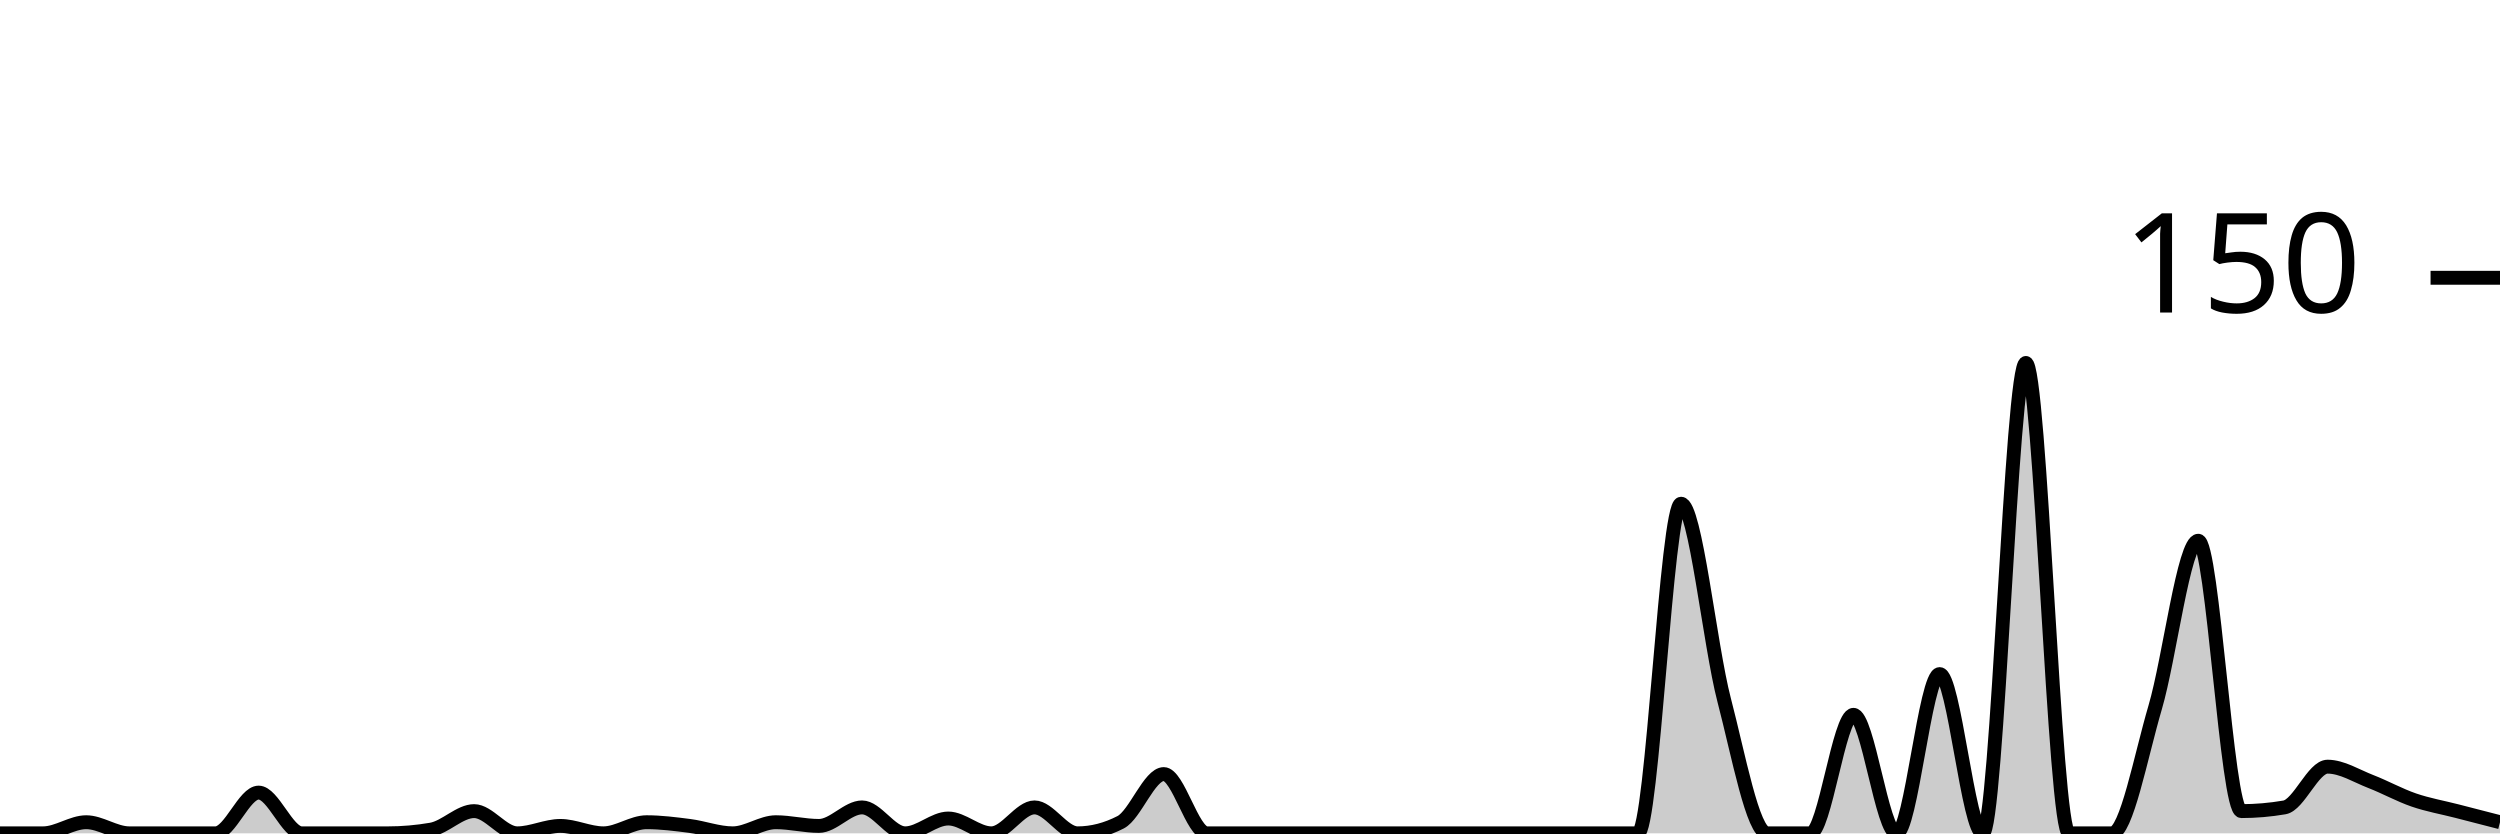
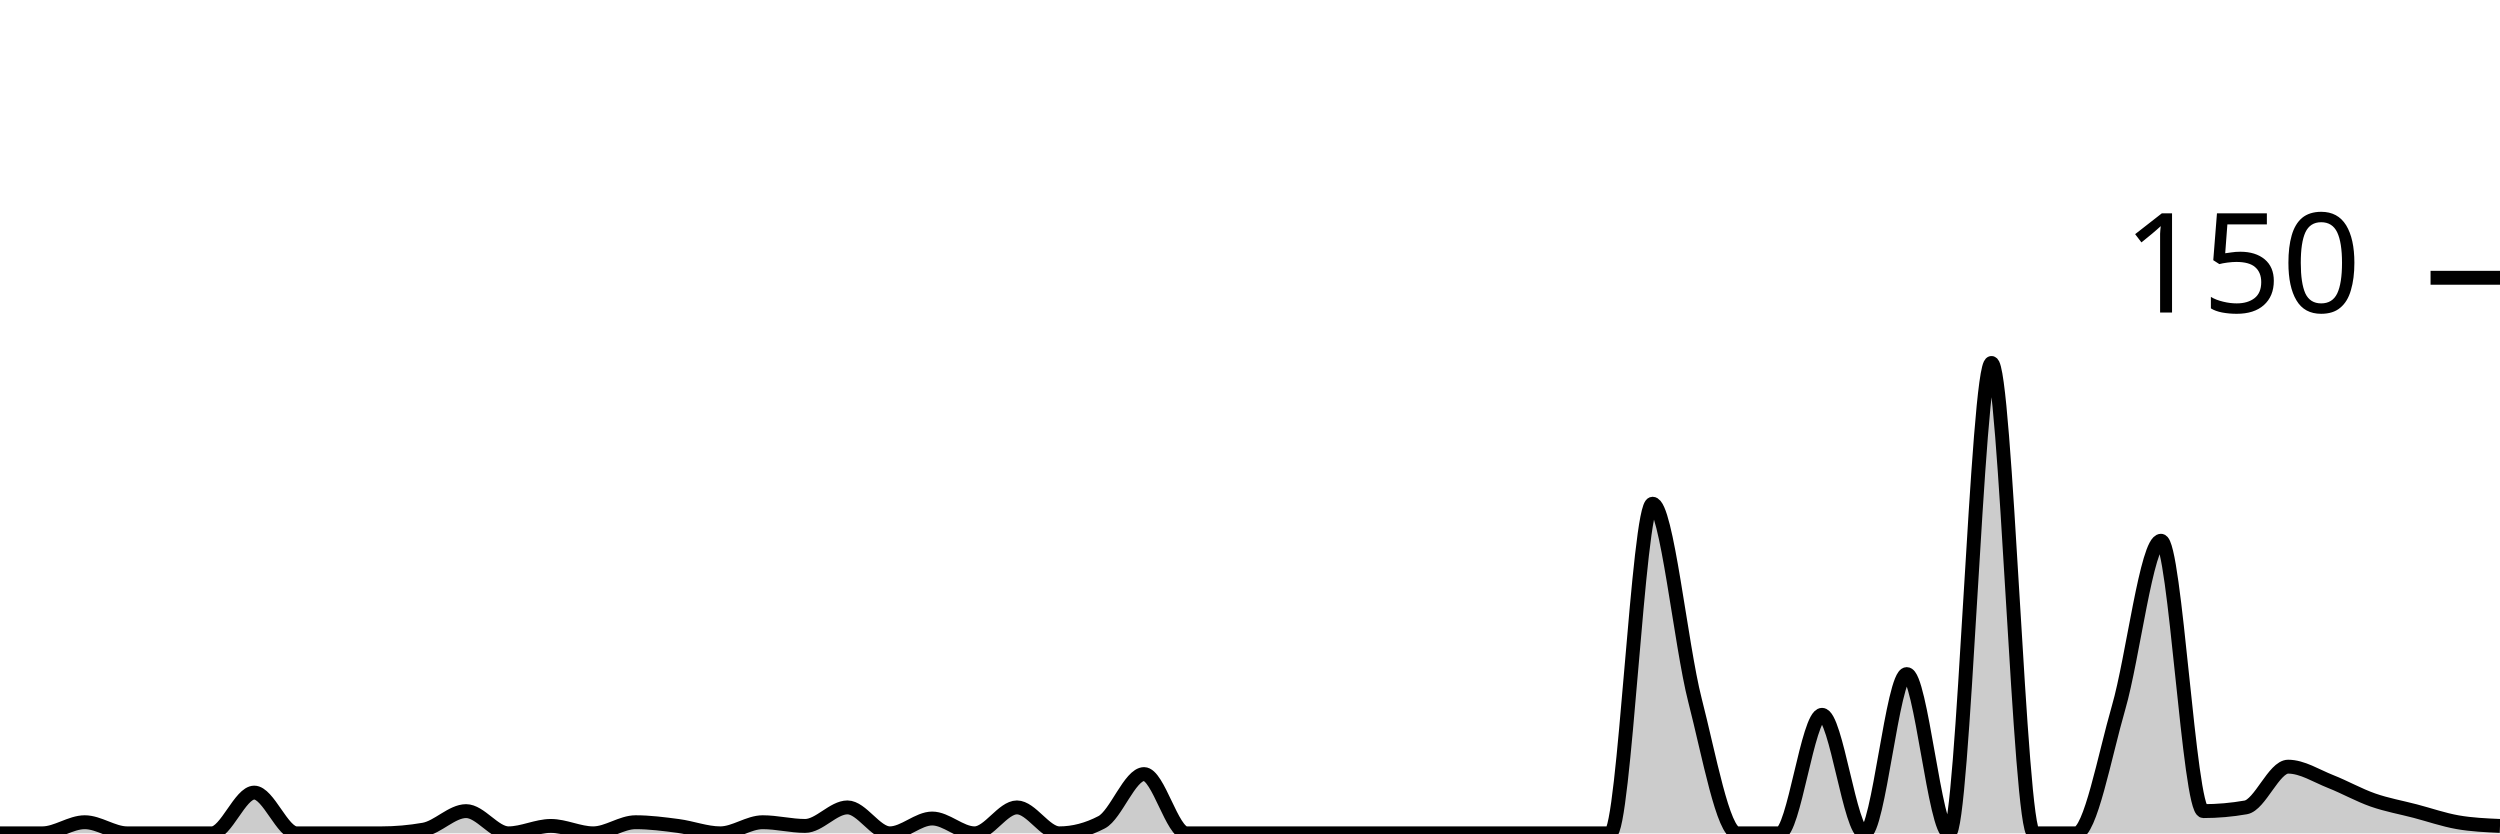
<svg xmlns="http://www.w3.org/2000/svg" viewBox="0 0 180 60">
  <g transform="translate(0,20)">
-     <path class="area" fill="rgba(0, 0, 0, 0.2)" d="M0,40C1.034,40,2.069,40,3.103,40C4.138,40,5.172,39.2,6.207,39.2C7.241,39.2,8.276,40,9.31,40C10.345,40,11.379,40,12.414,40C13.448,40,14.483,40,15.517,40C16.552,40,17.586,37.067,18.621,37.067C19.655,37.067,20.69,40,21.724,40C22.759,40,23.793,40,24.828,40C25.862,40,26.897,40,27.931,40C28.966,40,30,39.911,31.034,39.733C32.069,39.556,33.103,38.4,34.138,38.4C35.172,38.4,36.207,40,37.241,40C38.276,40,39.31,39.467,40.345,39.467C41.379,39.467,42.414,40,43.448,40C44.483,40,45.517,39.2,46.552,39.2C47.586,39.2,48.621,39.333,49.655,39.467C50.69,39.6,51.724,40,52.759,40C53.793,40,54.828,39.2,55.862,39.2C56.897,39.2,57.931,39.467,58.966,39.467C60,39.467,61.034,38.133,62.069,38.133C63.103,38.133,64.138,40,65.172,40C66.207,40,67.241,38.933,68.276,38.933C69.31,38.933,70.345,40,71.379,40C72.414,40,73.448,38.133,74.483,38.133C75.517,38.133,76.552,40,77.586,40C78.621,40,79.655,39.733,80.69,39.2C81.724,38.667,82.759,35.733,83.793,35.733C84.828,35.733,85.862,40,86.897,40C87.931,40,88.966,40,90,40C91.034,40,92.069,40,93.103,40C94.138,40,95.172,40,96.207,40C97.241,40,98.276,40,99.31,40C100.345,40,101.379,40,102.414,40C103.448,40,104.483,40,105.517,40C106.552,40,107.586,40,108.621,40C109.655,40,110.69,40,111.724,40C112.759,40,113.793,40,114.828,40C115.862,40,116.897,40,117.931,40C118.966,40,120,16.267,121.034,16.267C122.069,16.267,123.103,26.444,124.138,30.4C125.172,34.356,126.207,40,127.241,40C128.276,40,129.31,40,130.345,40C131.379,40,132.414,31.467,133.448,31.467C134.483,31.467,135.517,40,136.552,40C137.586,40,138.621,28.533,139.655,28.533C140.69,28.533,141.724,40,142.759,40C143.793,40,144.828,6.133,145.862,6.133C146.897,6.133,147.931,40,148.966,40C150,40,151.034,40,152.069,40C153.103,40,154.138,34.444,155.172,30.933C156.207,27.422,157.241,18.933,158.276,18.933C159.31,18.933,160.345,38.4,161.379,38.4C162.414,38.4,163.448,38.311,164.483,38.133C165.517,37.956,166.552,35.2,167.586,35.2C168.621,35.2,169.655,35.867,170.69,36.267C171.724,36.667,172.759,37.244,173.793,37.6C174.828,37.956,175.862,38.133,176.897,38.4C177.931,38.667,178.966,38.933,180,39.2L180,40C178.966,40,177.931,40,176.897,40C175.862,40,174.828,40,173.793,40C172.759,40,171.724,40,170.69,40C169.655,40,168.621,40,167.586,40C166.552,40,165.517,40,164.483,40C163.448,40,162.414,40,161.379,40C160.345,40,159.31,40,158.276,40C157.241,40,156.207,40,155.172,40C154.138,40,153.103,40,152.069,40C151.034,40,150,40,148.966,40C147.931,40,146.897,40,145.862,40C144.828,40,143.793,40,142.759,40C141.724,40,140.69,40,139.655,40C138.621,40,137.586,40,136.552,40C135.517,40,134.483,40,133.448,40C132.414,40,131.379,40,130.345,40C129.31,40,128.276,40,127.241,40C126.207,40,125.172,40,124.138,40C123.103,40,122.069,40,121.034,40C120,40,118.966,40,117.931,40C116.897,40,115.862,40,114.828,40C113.793,40,112.759,40,111.724,40C110.69,40,109.655,40,108.621,40C107.586,40,106.552,40,105.517,40C104.483,40,103.448,40,102.414,40C101.379,40,100.345,40,99.31,40C98.276,40,97.241,40,96.207,40C95.172,40,94.138,40,93.103,40C92.069,40,91.034,40,90,40C88.966,40,87.931,40,86.897,40C85.862,40,84.828,40,83.793,40C82.759,40,81.724,40,80.69,40C79.655,40,78.621,40,77.586,40C76.552,40,75.517,40,74.483,40C73.448,40,72.414,40,71.379,40C70.345,40,69.31,40,68.276,40C67.241,40,66.207,40,65.172,40C64.138,40,63.103,40,62.069,40C61.034,40,60,40,58.966,40C57.931,40,56.897,40,55.862,40C54.828,40,53.793,40,52.759,40C51.724,40,50.69,40,49.655,40C48.621,40,47.586,40,46.552,40C45.517,40,44.483,40,43.448,40C42.414,40,41.379,40,40.345,40C39.31,40,38.276,40,37.241,40C36.207,40,35.172,40,34.138,40C33.103,40,32.069,40,31.034,40C30,40,28.966,40,27.931,40C26.897,40,25.862,40,24.828,40C23.793,40,22.759,40,21.724,40C20.69,40,19.655,40,18.621,40C17.586,40,16.552,40,15.517,40C14.483,40,13.448,40,12.414,40C11.379,40,10.345,40,9.31,40C8.276,40,7.241,40,6.207,40C5.172,40,4.138,40,3.103,40C2.069,40,1.034,40,0,40Z" />
-     <path class="line" stroke="black" fill="none" d="M0,40C1.034,40,2.069,40,3.103,40C4.138,40,5.172,39.2,6.207,39.2C7.241,39.2,8.276,40,9.31,40C10.345,40,11.379,40,12.414,40C13.448,40,14.483,40,15.517,40C16.552,40,17.586,37.067,18.621,37.067C19.655,37.067,20.69,40,21.724,40C22.759,40,23.793,40,24.828,40C25.862,40,26.897,40,27.931,40C28.966,40,30,39.911,31.034,39.733C32.069,39.556,33.103,38.4,34.138,38.4C35.172,38.4,36.207,40,37.241,40C38.276,40,39.31,39.467,40.345,39.467C41.379,39.467,42.414,40,43.448,40C44.483,40,45.517,39.2,46.552,39.2C47.586,39.2,48.621,39.333,49.655,39.467C50.69,39.6,51.724,40,52.759,40C53.793,40,54.828,39.2,55.862,39.2C56.897,39.2,57.931,39.467,58.966,39.467C60,39.467,61.034,38.133,62.069,38.133C63.103,38.133,64.138,40,65.172,40C66.207,40,67.241,38.933,68.276,38.933C69.31,38.933,70.345,40,71.379,40C72.414,40,73.448,38.133,74.483,38.133C75.517,38.133,76.552,40,77.586,40C78.621,40,79.655,39.733,80.69,39.2C81.724,38.667,82.759,35.733,83.793,35.733C84.828,35.733,85.862,40,86.897,40C87.931,40,88.966,40,90,40C91.034,40,92.069,40,93.103,40C94.138,40,95.172,40,96.207,40C97.241,40,98.276,40,99.31,40C100.345,40,101.379,40,102.414,40C103.448,40,104.483,40,105.517,40C106.552,40,107.586,40,108.621,40C109.655,40,110.69,40,111.724,40C112.759,40,113.793,40,114.828,40C115.862,40,116.897,40,117.931,40C118.966,40,120,16.267,121.034,16.267C122.069,16.267,123.103,26.444,124.138,30.4C125.172,34.356,126.207,40,127.241,40C128.276,40,129.31,40,130.345,40C131.379,40,132.414,31.467,133.448,31.467C134.483,31.467,135.517,40,136.552,40C137.586,40,138.621,28.533,139.655,28.533C140.69,28.533,141.724,40,142.759,40C143.793,40,144.828,6.133,145.862,6.133C146.897,6.133,147.931,40,148.966,40C150,40,151.034,40,152.069,40C153.103,40,154.138,34.444,155.172,30.933C156.207,27.422,157.241,18.933,158.276,18.933C159.31,18.933,160.345,38.4,161.379,38.4C162.414,38.4,163.448,38.311,164.483,38.133C165.517,37.956,166.552,35.2,167.586,35.2C168.621,35.2,169.655,35.867,170.69,36.267C171.724,36.667,172.759,37.244,173.793,37.6C174.828,37.956,175.862,38.133,176.897,38.4C177.931,38.667,178.966,38.933,180,39.2" />
+     <path class="area" fill="rgba(0, 0, 0, 0.2)" d="M0,40C1.017,40,2.034,40,3.051,40C4.068,40,5.085,39.2,6.102,39.2C7.119,39.2,8.136,40,9.153,40C10.169,40,11.186,40,12.203,40C13.22,40,14.237,40,15.254,40C16.271,40,17.288,37.067,18.305,37.067C19.322,37.067,20.339,40,21.356,40C22.373,40,23.39,40,24.407,40C25.424,40,26.441,40,27.458,40C28.475,40,29.492,39.911,30.508,39.733C31.525,39.556,32.542,38.4,33.559,38.4C34.576,38.4,35.593,40,36.61,40C37.627,40,38.644,39.467,39.661,39.467C40.678,39.467,41.695,40,42.712,40C43.729,40,44.746,39.2,45.763,39.2C46.78,39.2,47.797,39.333,48.814,39.467C49.831,39.6,50.847,40,51.864,40C52.881,40,53.898,39.2,54.915,39.2C55.932,39.2,56.949,39.467,57.966,39.467C58.983,39.467,60,38.133,61.017,38.133C62.034,38.133,63.051,40,64.068,40C65.085,40,66.102,38.933,67.119,38.933C68.136,38.933,69.153,40,70.169,40C71.186,40,72.203,38.133,73.22,38.133C74.237,38.133,75.254,40,76.271,40C77.288,40,78.305,39.733,79.322,39.2C80.339,38.667,81.356,35.733,82.373,35.733C83.39,35.733,84.407,40,85.424,40C86.441,40,87.458,40,88.475,40C89.492,40,90.508,40,91.525,40C92.542,40,93.559,40,94.576,40C95.593,40,96.61,40,97.627,40C98.644,40,99.661,40,100.678,40C101.695,40,102.712,40,103.729,40C104.746,40,105.763,40,106.78,40C107.797,40,108.814,40,109.831,40C110.847,40,111.864,40,112.881,40C113.898,40,114.915,40,115.932,40C116.949,40,117.966,16.267,118.983,16.267C120,16.267,121.017,26.444,122.034,30.4C123.051,34.356,124.068,40,125.085,40C126.102,40,127.119,40,128.136,40C129.153,40,130.169,31.467,131.186,31.467C132.203,31.467,133.22,40,134.237,40C135.254,40,136.271,28.533,137.288,28.533C138.305,28.533,139.322,40,140.339,40C141.356,40,142.373,6.133,143.39,6.133C144.407,6.133,145.424,40,146.441,40C147.458,40,148.475,40,149.492,40C150.508,40,151.525,34.444,152.542,30.933C153.559,27.422,154.576,18.933,155.593,18.933C156.61,18.933,157.627,38.4,158.644,38.4C159.661,38.4,160.678,38.311,161.695,38.133C162.712,37.956,163.729,35.2,164.746,35.2C165.763,35.2,166.78,35.867,167.797,36.267C168.814,36.667,169.831,37.244,170.847,37.6C171.864,37.956,172.881,38.133,173.898,38.4C174.915,38.667,175.932,39.022,176.949,39.2C177.966,39.378,178.983,39.422,180,39.467L180,40C178.983,40,177.966,40,176.949,40C175.932,40,174.915,40,173.898,40C172.881,40,171.864,40,170.847,40C169.831,40,168.814,40,167.797,40C166.78,40,165.763,40,164.746,40C163.729,40,162.712,40,161.695,40C160.678,40,159.661,40,158.644,40C157.627,40,156.61,40,155.593,40C154.576,40,153.559,40,152.542,40C151.525,40,150.508,40,149.492,40C148.475,40,147.458,40,146.441,40C145.424,40,144.407,40,143.39,40C142.373,40,141.356,40,140.339,40C139.322,40,138.305,40,137.288,40C136.271,40,135.254,40,134.237,40C133.22,40,132.203,40,131.186,40C130.169,40,129.153,40,128.136,40C127.119,40,126.102,40,125.085,40C124.068,40,123.051,40,122.034,40C121.017,40,120,40,118.983,40C117.966,40,116.949,40,115.932,40C114.915,40,113.898,40,112.881,40C111.864,40,110.847,40,109.831,40C108.814,40,107.797,40,106.78,40C105.763,40,104.746,40,103.729,40C102.712,40,101.695,40,100.678,40C99.661,40,98.644,40,97.627,40C96.61,40,95.593,40,94.576,40C93.559,40,92.542,40,91.525,40C90.508,40,89.492,40,88.475,40C87.458,40,86.441,40,85.424,40C84.407,40,83.39,40,82.373,40C81.356,40,80.339,40,79.322,40C78.305,40,77.288,40,76.271,40C75.254,40,74.237,40,73.22,40C72.203,40,71.186,40,70.169,40C69.153,40,68.136,40,67.119,40C66.102,40,65.085,40,64.068,40C63.051,40,62.034,40,61.017,40C60,40,58.983,40,57.966,40C56.949,40,55.932,40,54.915,40C53.898,40,52.881,40,51.864,40C50.847,40,49.831,40,48.814,40C47.797,40,46.78,40,45.763,40C44.746,40,43.729,40,42.712,40C41.695,40,40.678,40,39.661,40C38.644,40,37.627,40,36.61,40C35.593,40,34.576,40,33.559,40C32.542,40,31.525,40,30.508,40C29.492,40,28.475,40,27.458,40C26.441,40,25.424,40,24.407,40C23.39,40,22.373,40,21.356,40C20.339,40,19.322,40,18.305,40C17.288,40,16.271,40,15.254,40C14.237,40,13.22,40,12.203,40C11.186,40,10.169,40,9.153,40C8.136,40,7.119,40,6.102,40C5.085,40,4.068,40,3.051,40C2.034,40,1.017,40,0,40Z" />
+     <path class="line" stroke="black" fill="none" d="M0,40C1.017,40,2.034,40,3.051,40C4.068,40,5.085,39.2,6.102,39.2C7.119,39.2,8.136,40,9.153,40C10.169,40,11.186,40,12.203,40C13.22,40,14.237,40,15.254,40C16.271,40,17.288,37.067,18.305,37.067C19.322,37.067,20.339,40,21.356,40C22.373,40,23.39,40,24.407,40C25.424,40,26.441,40,27.458,40C28.475,40,29.492,39.911,30.508,39.733C31.525,39.556,32.542,38.4,33.559,38.4C34.576,38.4,35.593,40,36.61,40C37.627,40,38.644,39.467,39.661,39.467C40.678,39.467,41.695,40,42.712,40C43.729,40,44.746,39.2,45.763,39.2C46.78,39.2,47.797,39.333,48.814,39.467C49.831,39.6,50.847,40,51.864,40C52.881,40,53.898,39.2,54.915,39.2C55.932,39.2,56.949,39.467,57.966,39.467C58.983,39.467,60,38.133,61.017,38.133C62.034,38.133,63.051,40,64.068,40C65.085,40,66.102,38.933,67.119,38.933C68.136,38.933,69.153,40,70.169,40C71.186,40,72.203,38.133,73.22,38.133C74.237,38.133,75.254,40,76.271,40C77.288,40,78.305,39.733,79.322,39.2C80.339,38.667,81.356,35.733,82.373,35.733C83.39,35.733,84.407,40,85.424,40C86.441,40,87.458,40,88.475,40C89.492,40,90.508,40,91.525,40C92.542,40,93.559,40,94.576,40C95.593,40,96.61,40,97.627,40C98.644,40,99.661,40,100.678,40C101.695,40,102.712,40,103.729,40C104.746,40,105.763,40,106.78,40C107.797,40,108.814,40,109.831,40C110.847,40,111.864,40,112.881,40C113.898,40,114.915,40,115.932,40C116.949,40,117.966,16.267,118.983,16.267C120,16.267,121.017,26.444,122.034,30.4C123.051,34.356,124.068,40,125.085,40C126.102,40,127.119,40,128.136,40C129.153,40,130.169,31.467,131.186,31.467C132.203,31.467,133.22,40,134.237,40C135.254,40,136.271,28.533,137.288,28.533C138.305,28.533,139.322,40,140.339,40C141.356,40,142.373,6.133,143.39,6.133C144.407,6.133,145.424,40,146.441,40C147.458,40,148.475,40,149.492,40C150.508,40,151.525,34.444,152.542,30.933C153.559,27.422,154.576,18.933,155.593,18.933C156.61,18.933,157.627,38.4,158.644,38.4C159.661,38.4,160.678,38.311,161.695,38.133C162.712,37.956,163.729,35.2,164.746,35.2C165.763,35.2,166.78,35.867,167.797,36.267C168.814,36.667,169.831,37.244,170.847,37.6C171.864,37.956,172.881,38.133,173.898,38.4C174.915,38.667,175.932,39.022,176.949,39.2C177.966,39.378,178.983,39.422,180,39.467" />
    <path class="axis-ceiling" stroke-width="1" stroke="black" fill="none" d="M175,0L180,0" />
    <text class="axis-ceiling-label" font-family="sans-serif" text-anchor="end" font-size="10px" x="170" y="2.5">150</text>
  </g>
</svg>
